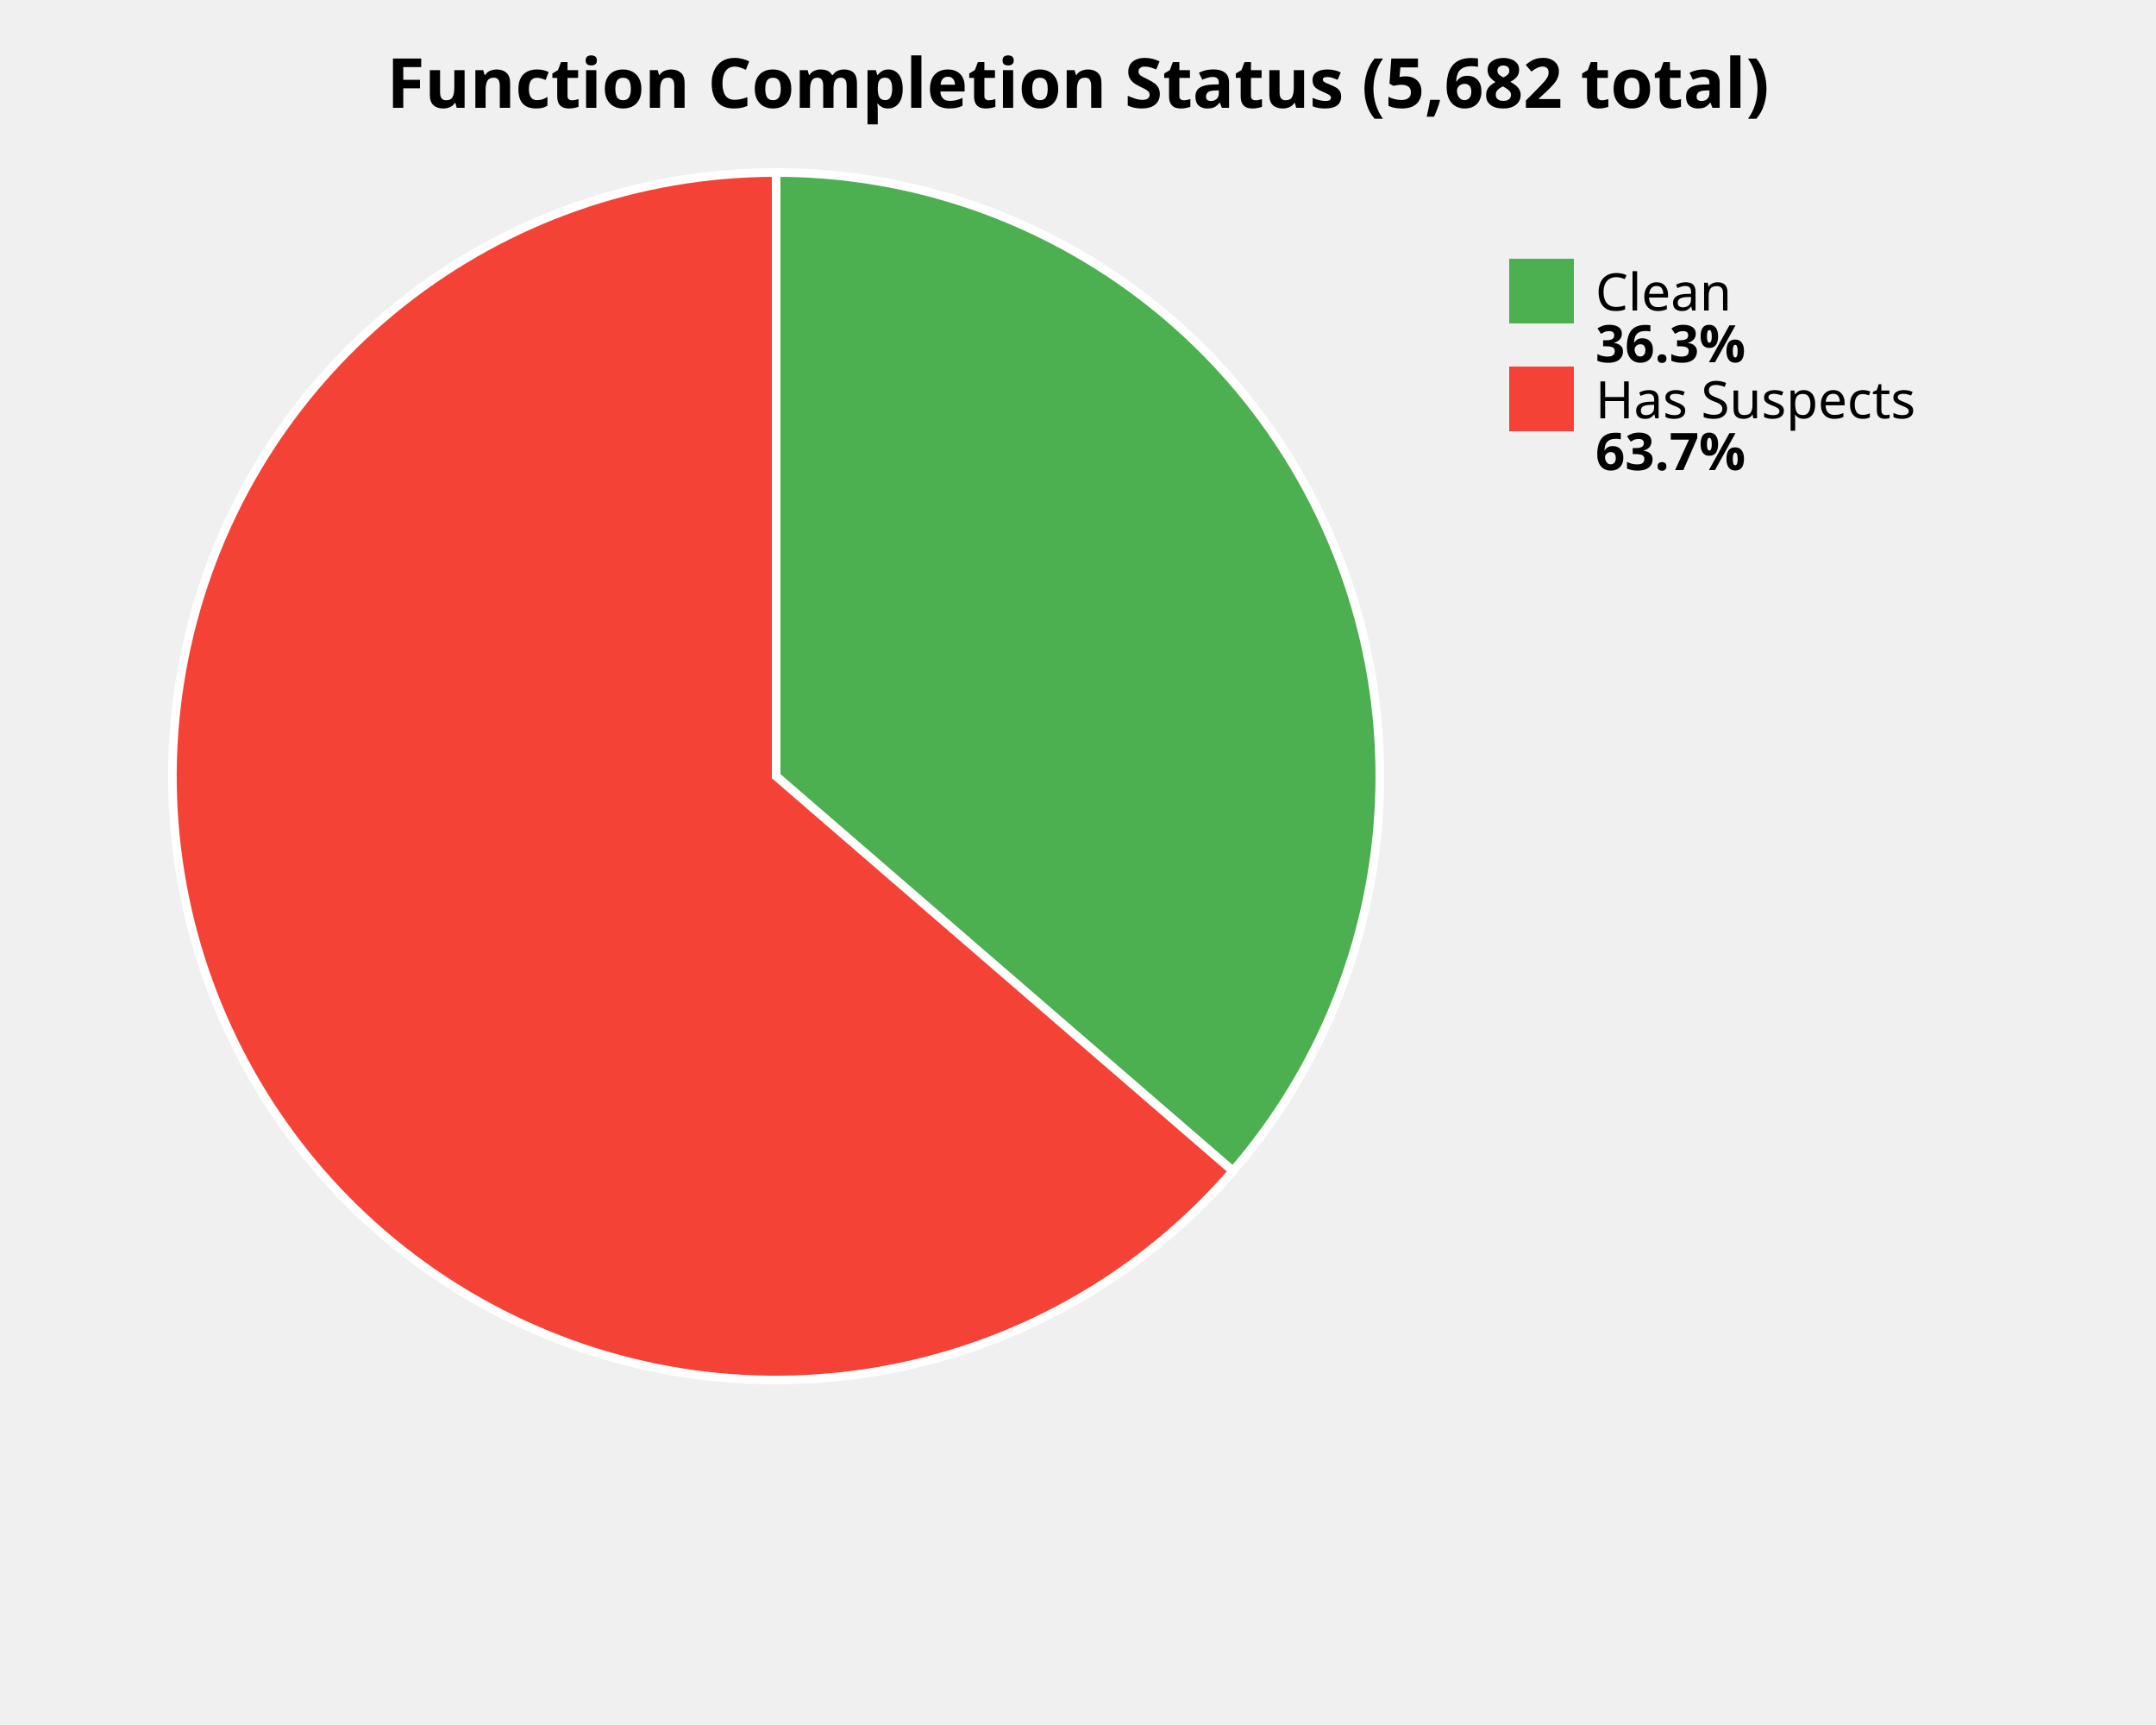
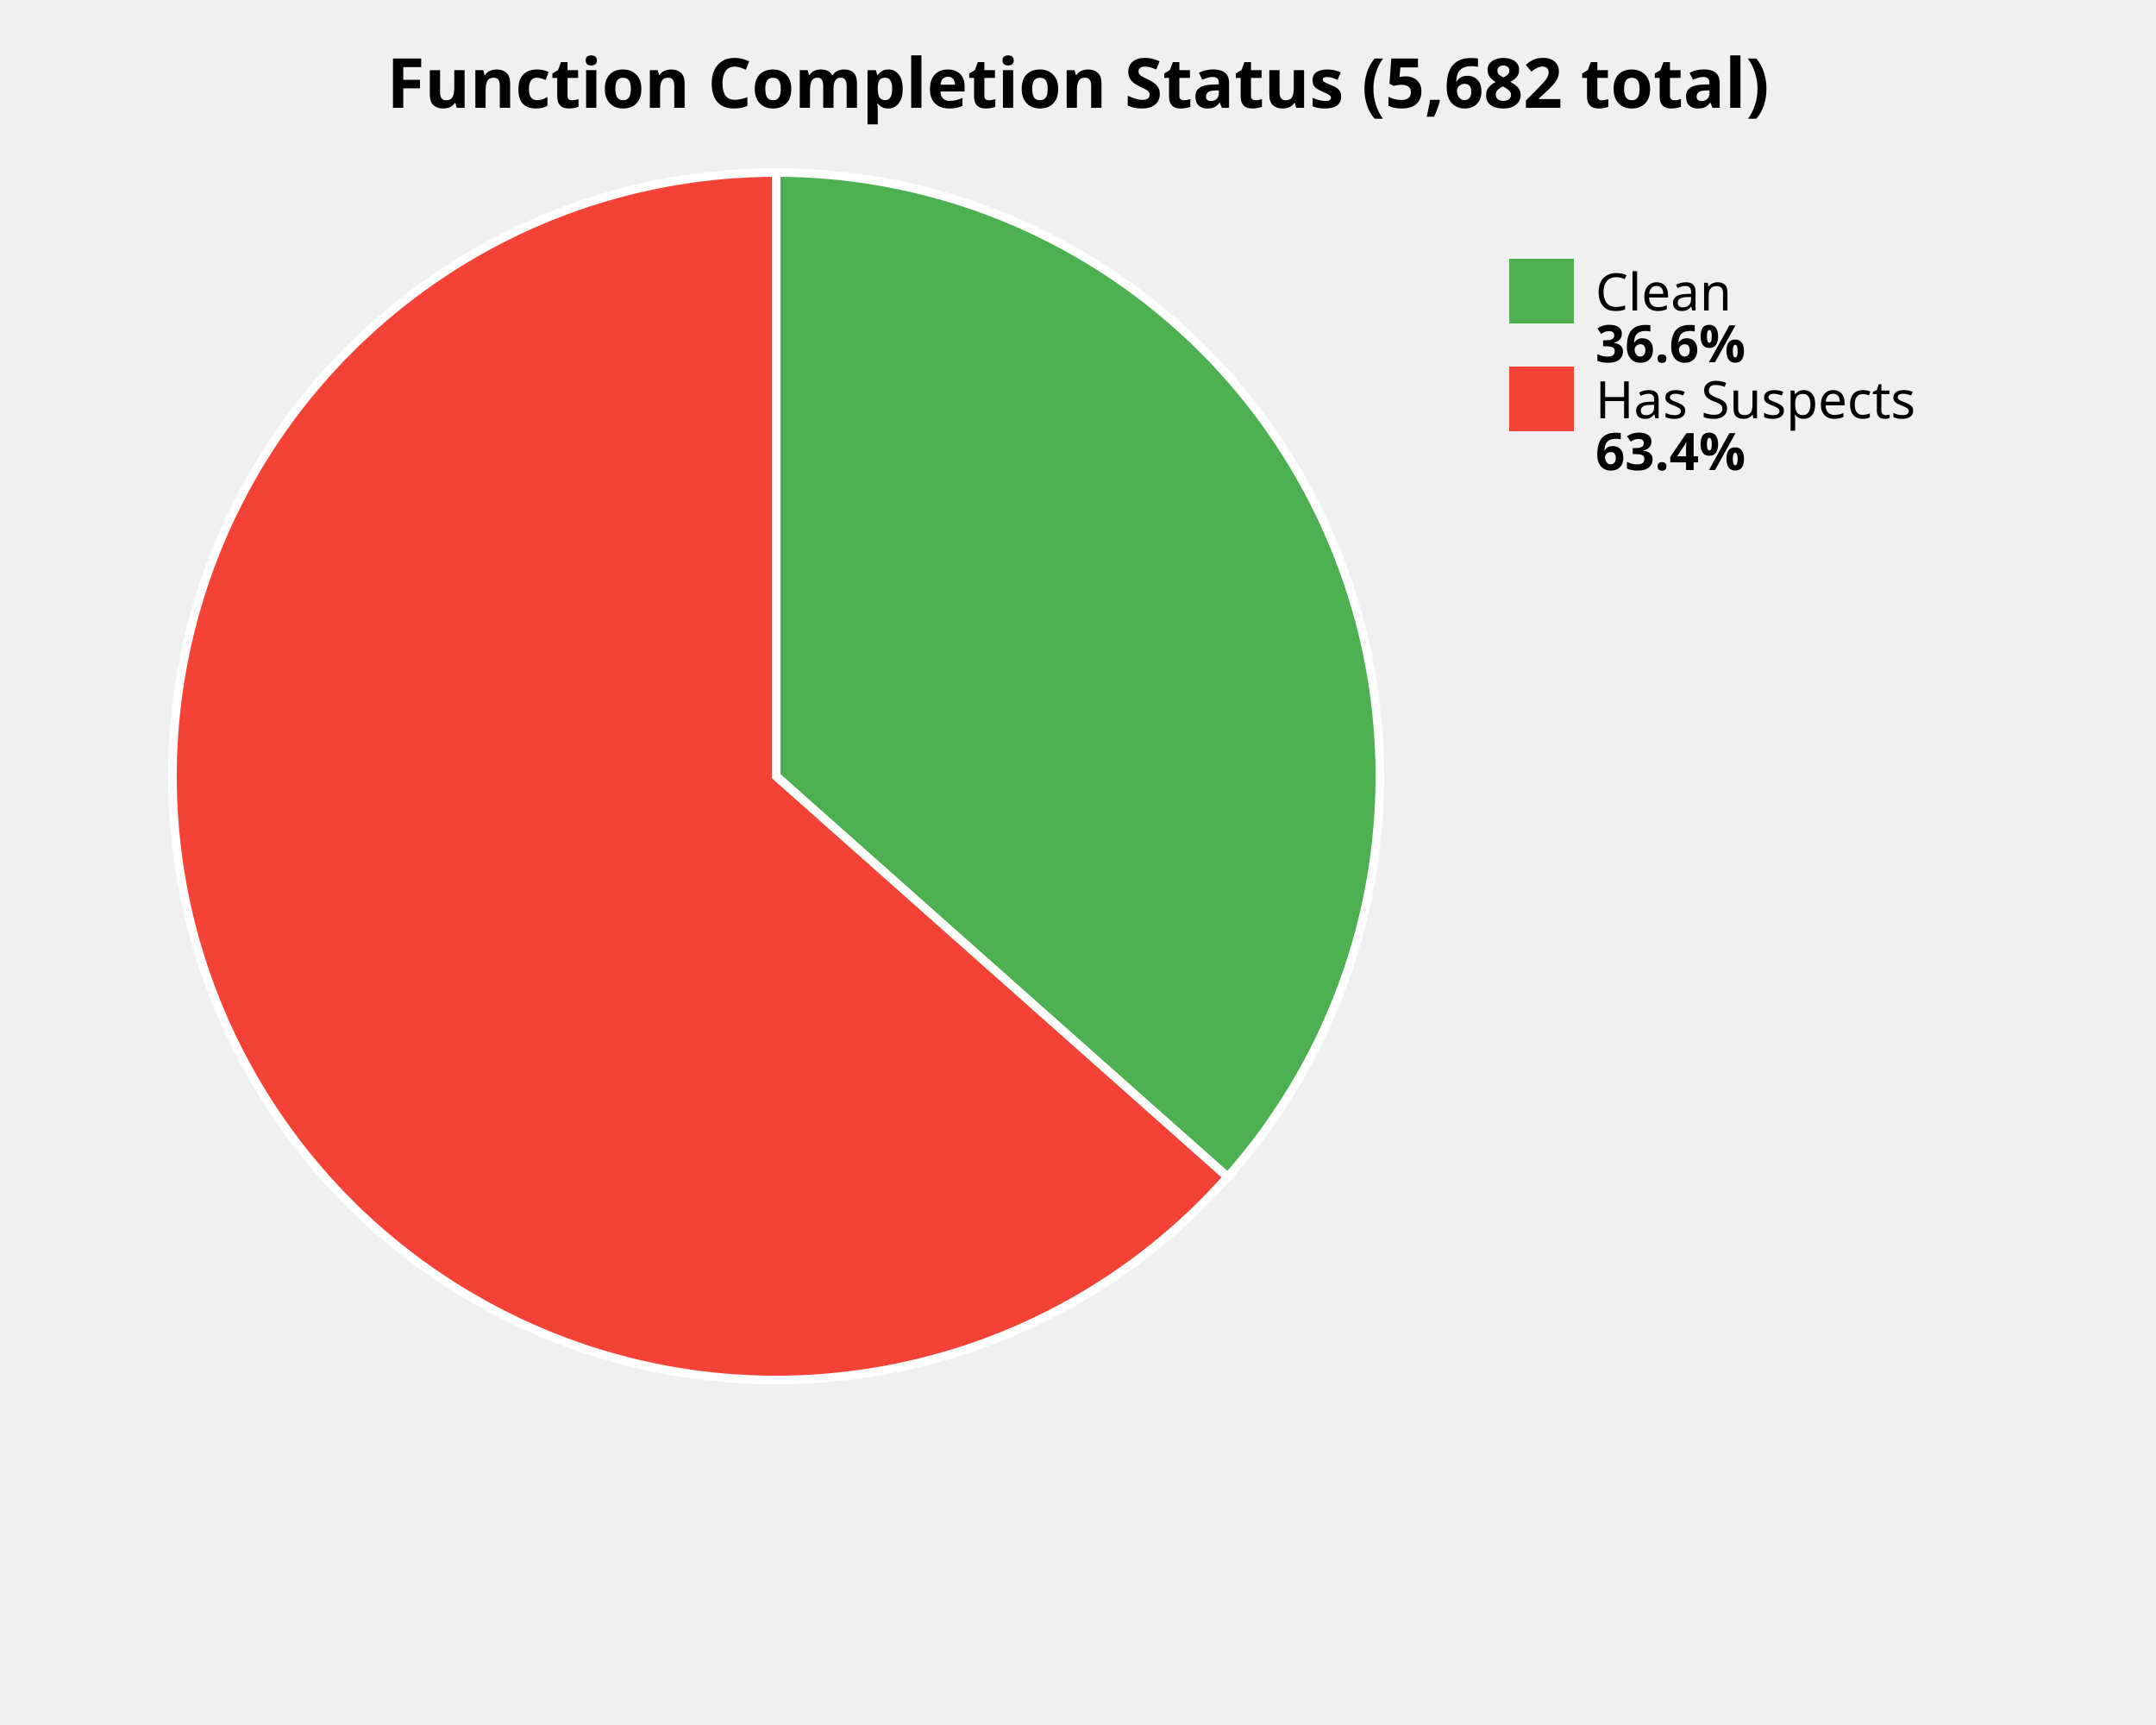
<svg xmlns="http://www.w3.org/2000/svg" width="500" height="400" viewBox="0 0 500 400">
  <style>
    .title { font: bold 16px sans-serif; }
    .label { font: 12px sans-serif; }
    .value { font: bold 12px sans-serif; }
  </style>
  <rect width="100%%" height="100%%" fill="white" />
  <text x="250" y="25" class="title" text-anchor="middle">Function Completion Status (5,682 total)</text>
-   <path d="M 180,180 L 180.00,40.00 A 140,140 0 0,1 285.92,271.54 Z" fill="#4CAF50" stroke="white" stroke-width="2" />
-   <path d="M 180,180 L 285.92,271.54 A 140,140 0 1,1 180.00,40.00 Z" fill="#F44336" stroke="white" stroke-width="2" />
+   <path d="M 180,180 L 180.00,40.00 A 140,140 0 0,1 284.70,272.94 Z" fill="#4CAF50" stroke="white" stroke-width="2" />
+   <path d="M 180,180 L 284.70,272.94 A 140,140 0 1,1 180.00,40.00 Z" fill="#F44336" stroke="white" stroke-width="2" />
  <rect x="350" y="60" width="15" height="15" fill="#4CAF50" />
  <text x="370" y="72" class="label">Clean</text>
-   <text x="370" y="84" class="value">36.3%</text>
+   <text x="370" y="84" class="value">36.6%</text>
  <rect x="350" y="85" width="15" height="15" fill="#F44336" />
  <text x="370" y="97" class="label">Has Suspects</text>
-   <text x="370" y="109" class="value">63.7%</text>
+   <text x="370" y="109" class="value">63.4%</text>
</svg>
